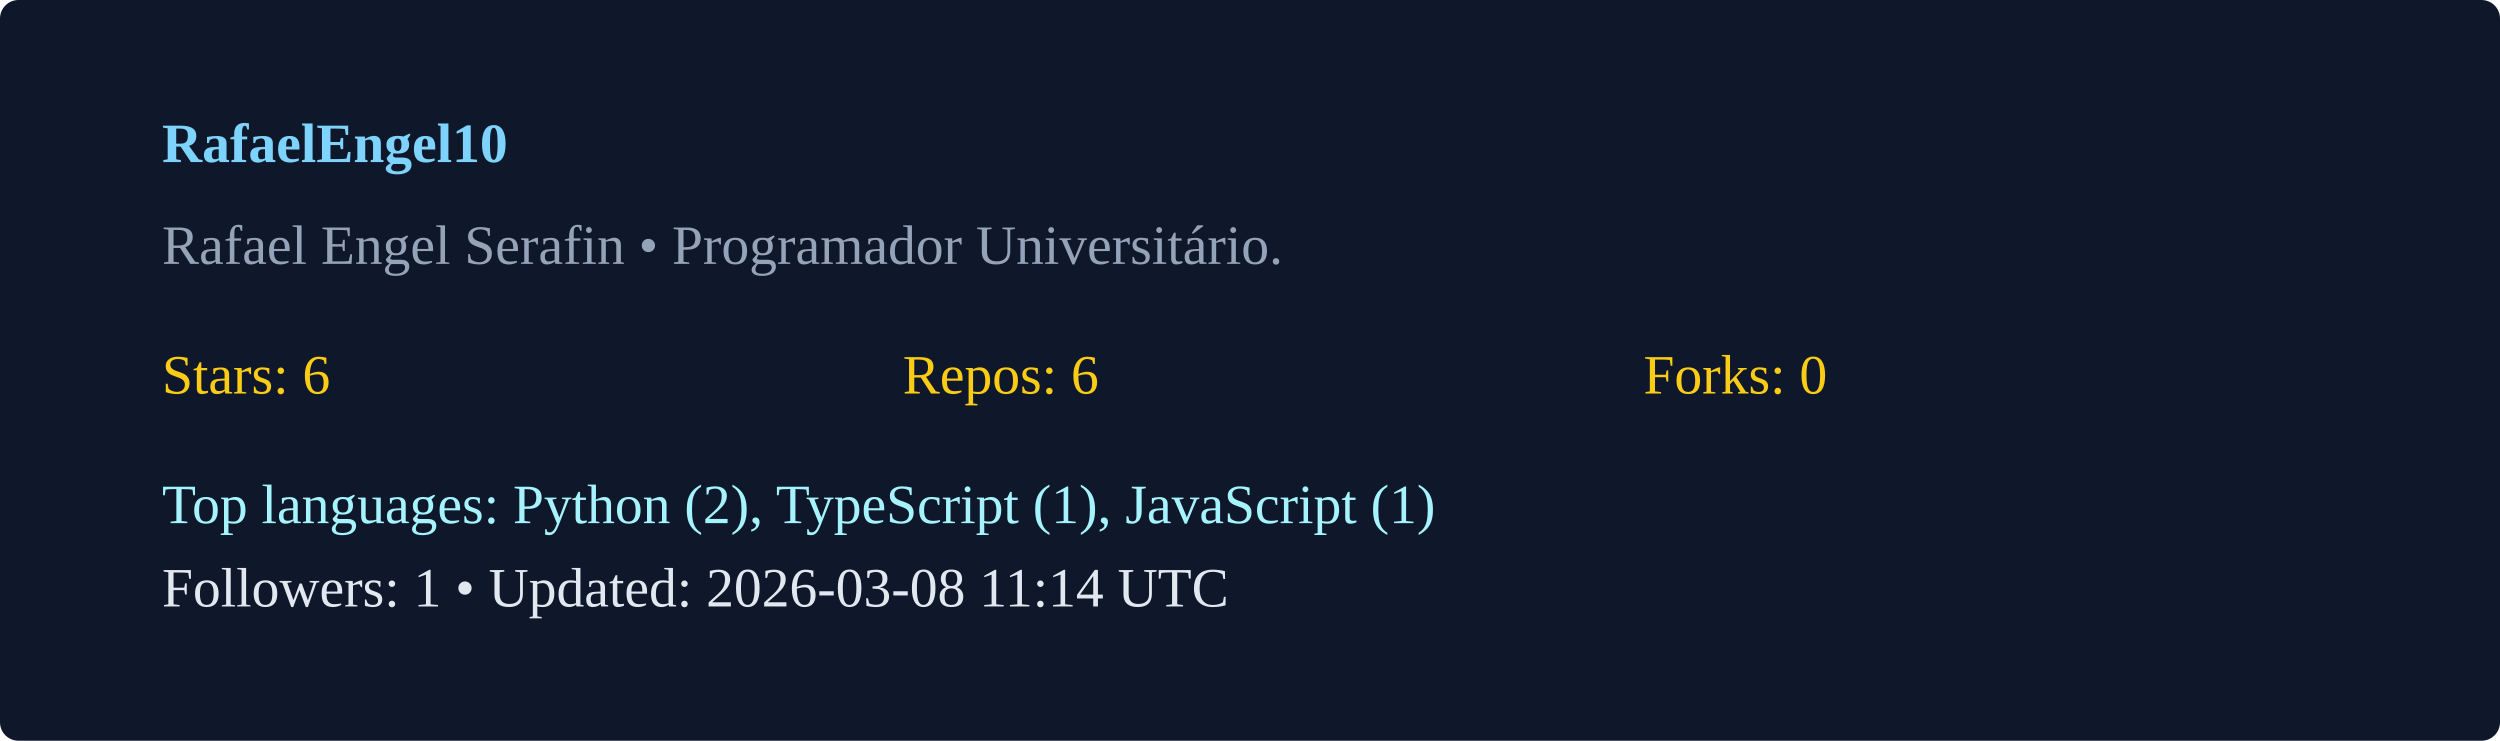
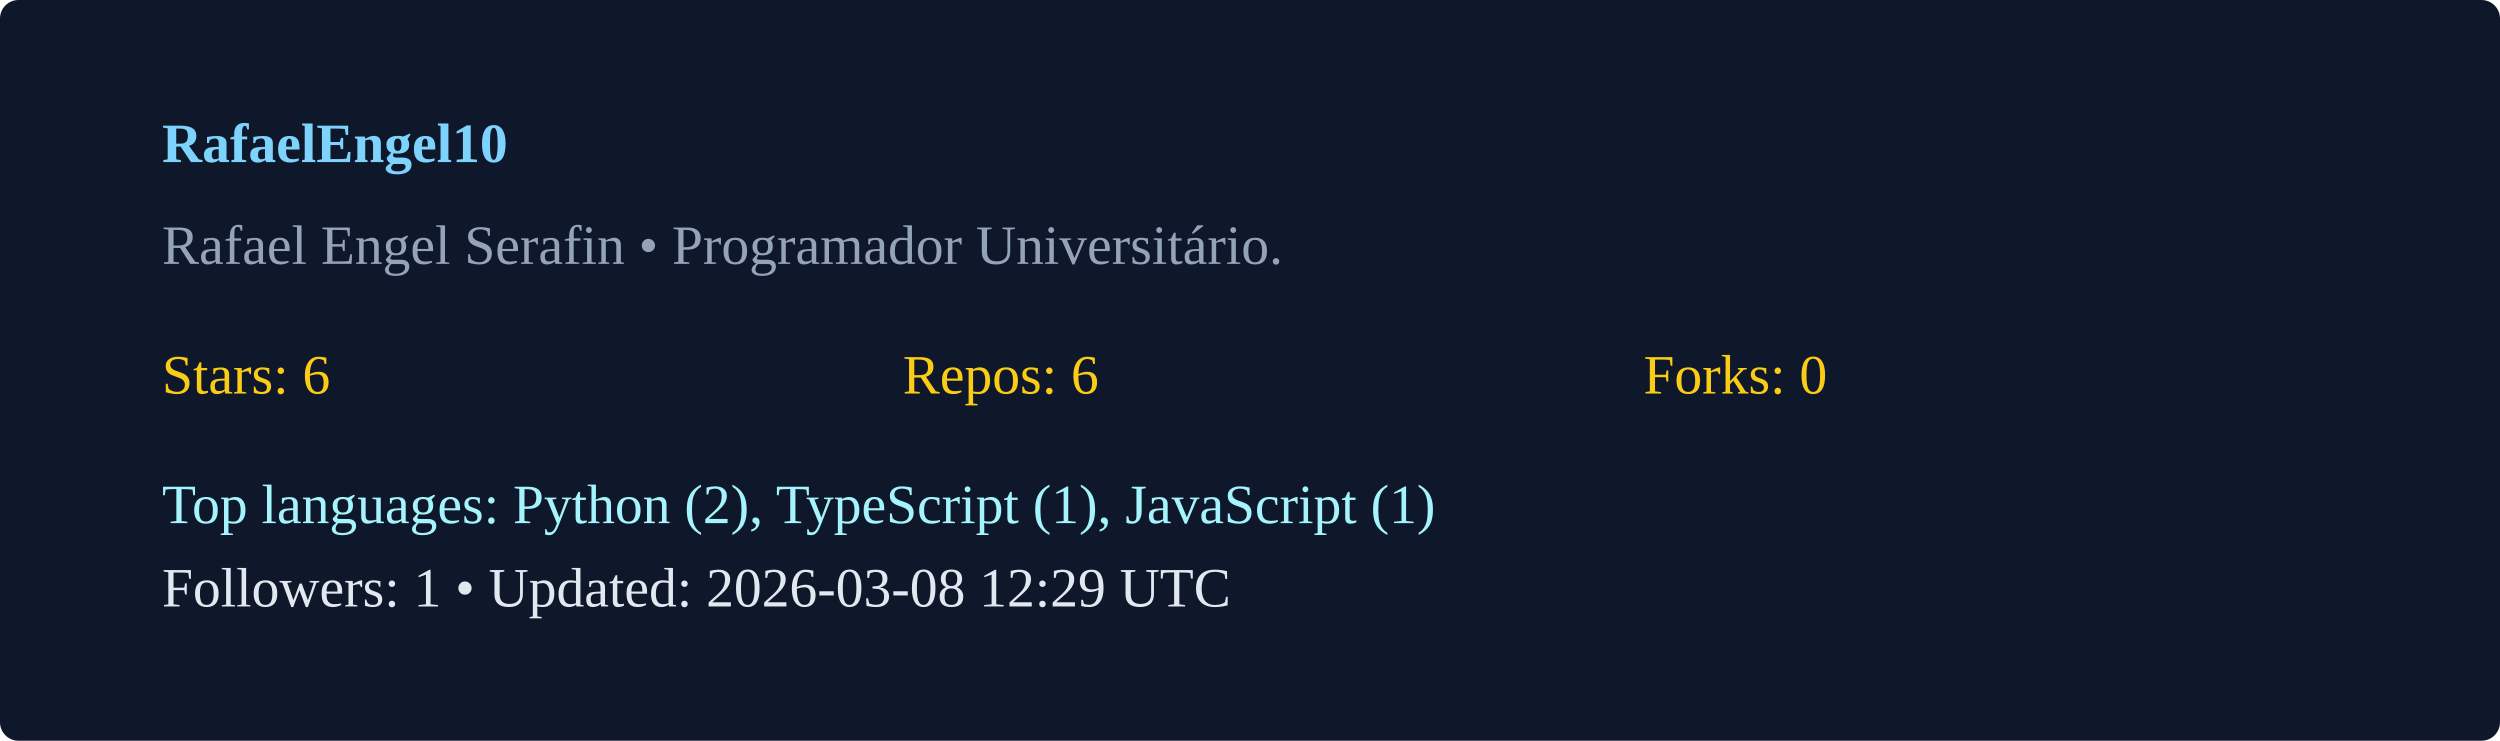
<svg xmlns="http://www.w3.org/2000/svg" width="540" height="160" viewBox="0 0 540 160">
  <rect width="100%" height="100%" rx="4" fill="#0f172a" />
  <g transform="translate(35,35)">
    <text x="0" y="0" fill="#7dd3fc" font-weight="600">RafaelEngel10</text>
    <text x="0" y="22" fill="#94a3b8">Rafael Engel Serafin  • Programador Universitário. </text>
    <g transform="translate(0,50)">
      <text x="0" y="0" fill="#facc15">Stars: 6</text>
      <text x="160" y="0" fill="#facc15">Repos: 6</text>
      <text x="320" y="0" fill="#facc15">Forks: 0</text>
      <text x="0" y="28" fill="#a5f3fc">Top languages: Python (2), TypeScript (1), JavaScript (1)</text>
-       <text x="0" y="46" fill="#e2e8f0">Followers: 1 • Updated: 2026-03-08 11:14 UTC</text>
+       <text x="0" y="46" fill="#e2e8f0">Followers: 1 • Updated: 2026-03-08 12:29 UTC</text>
    </g>
  </g>
</svg>
